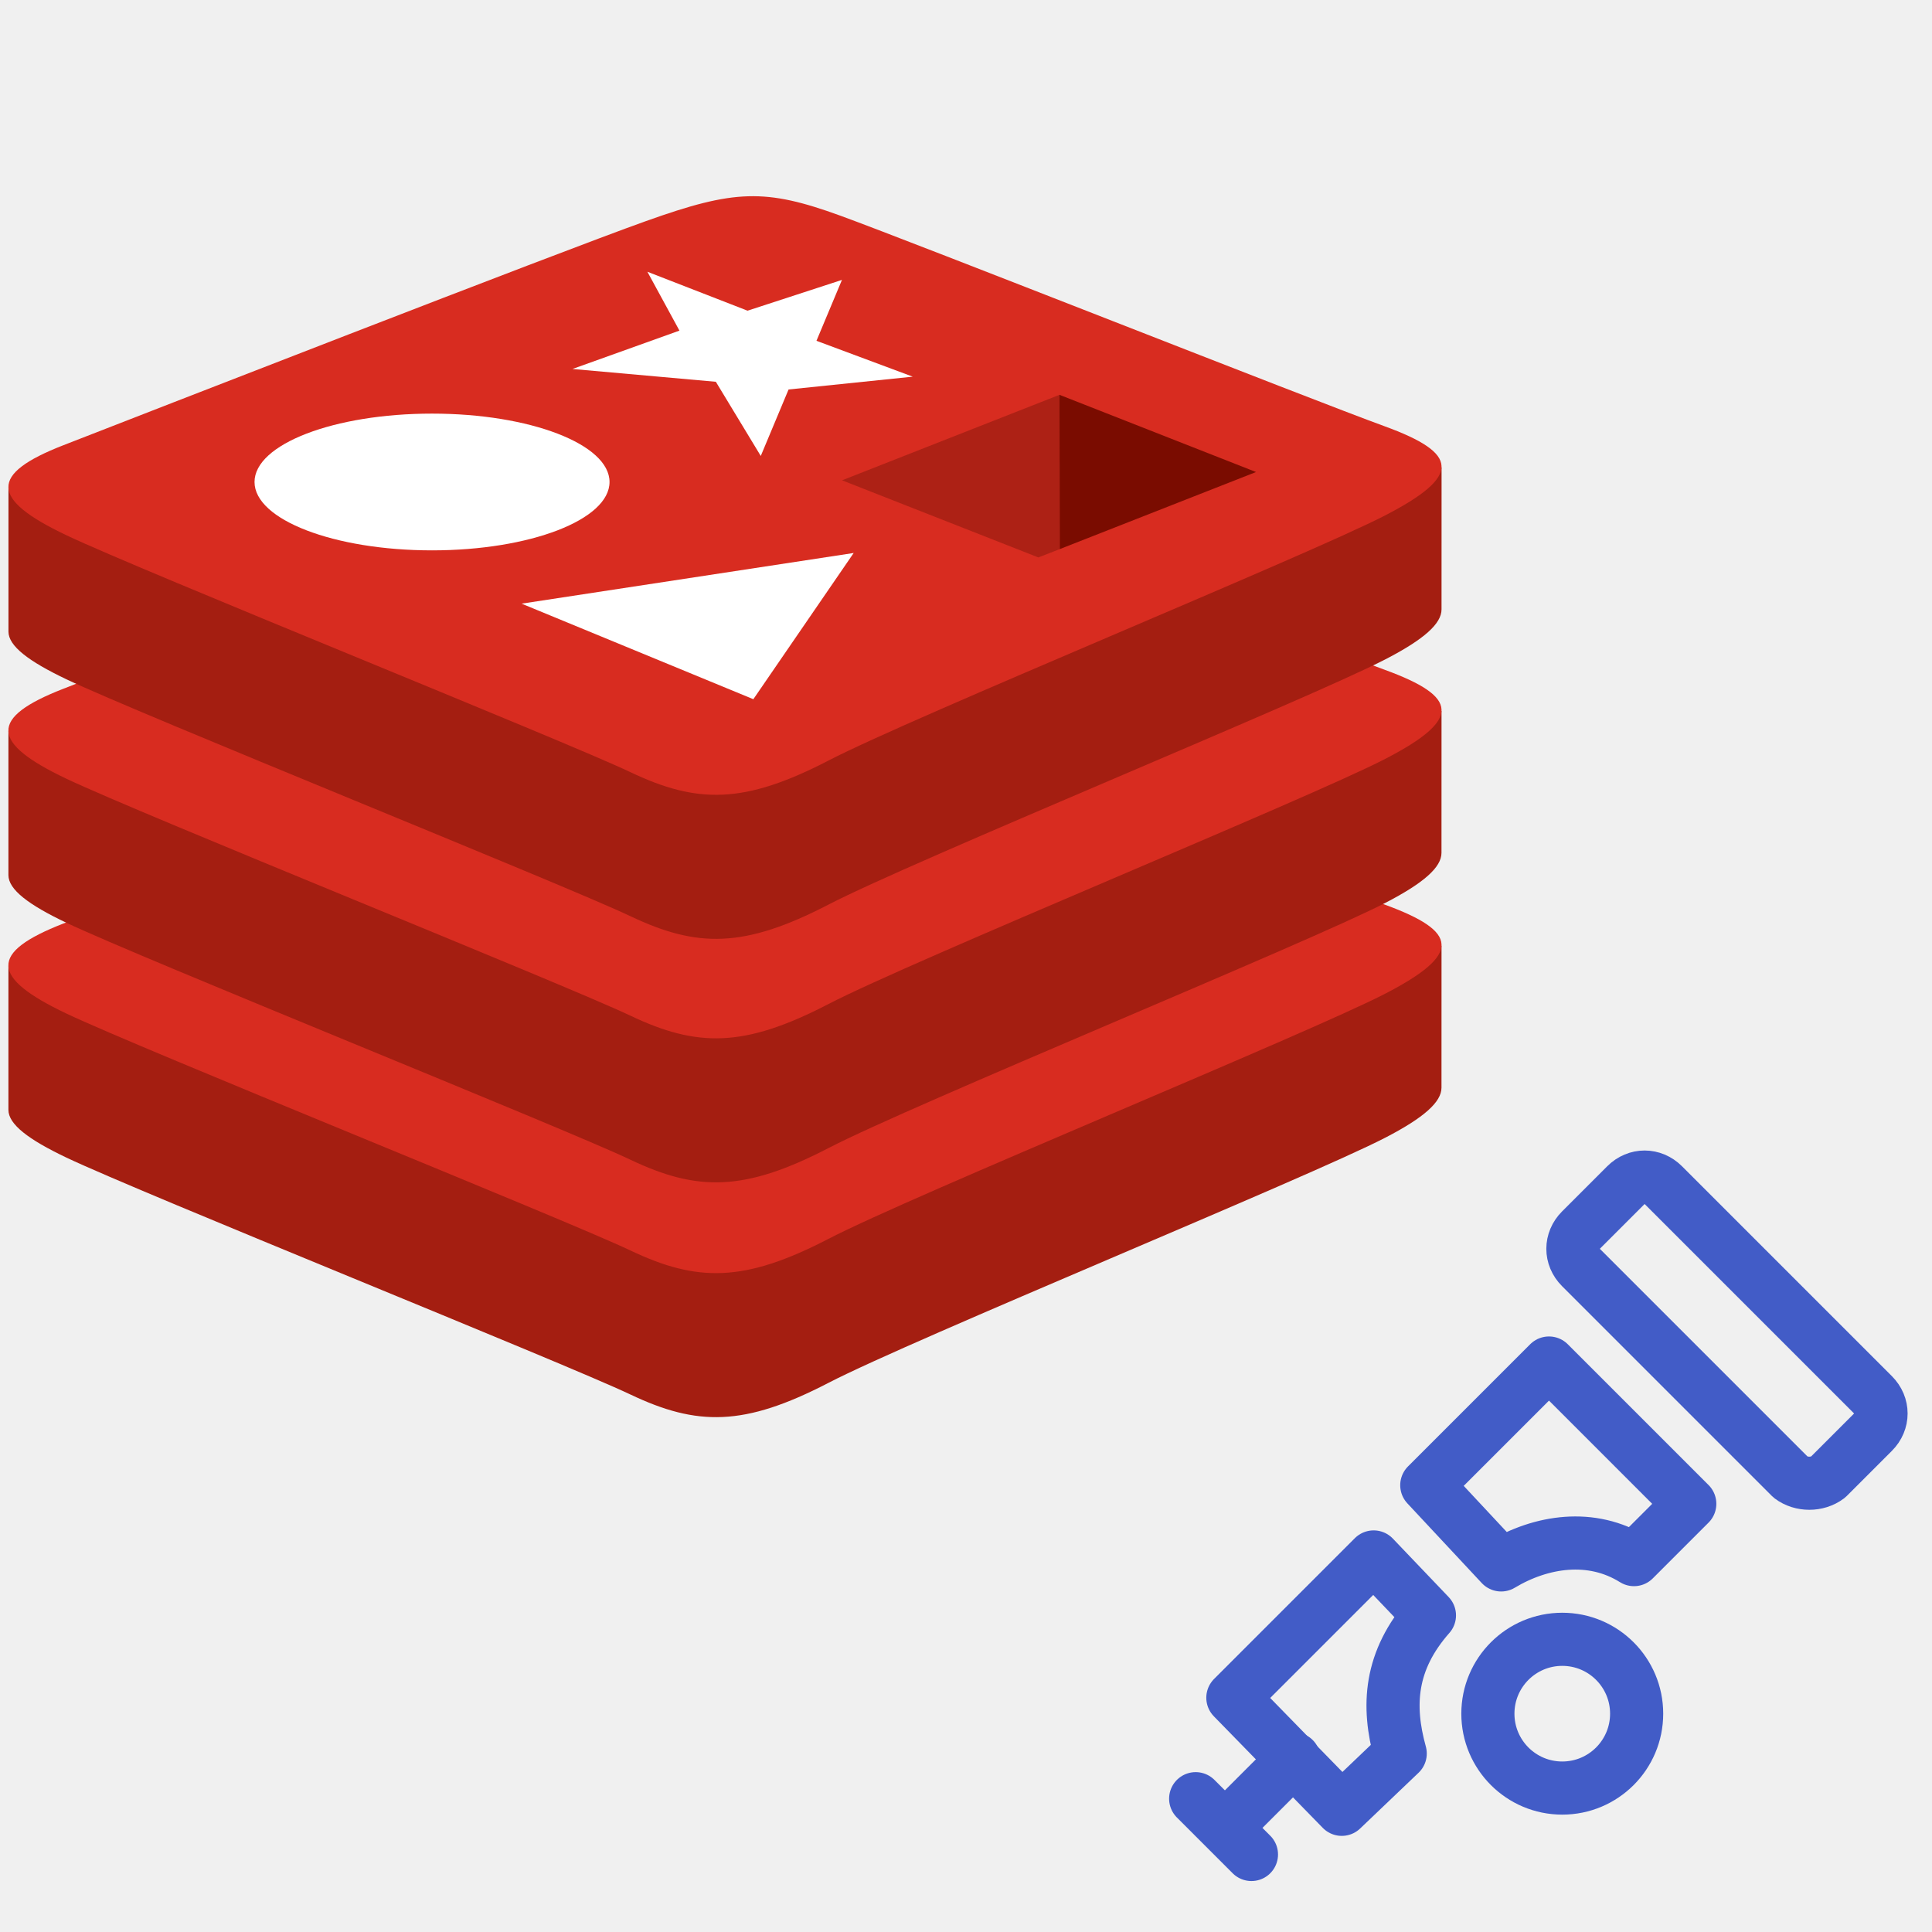
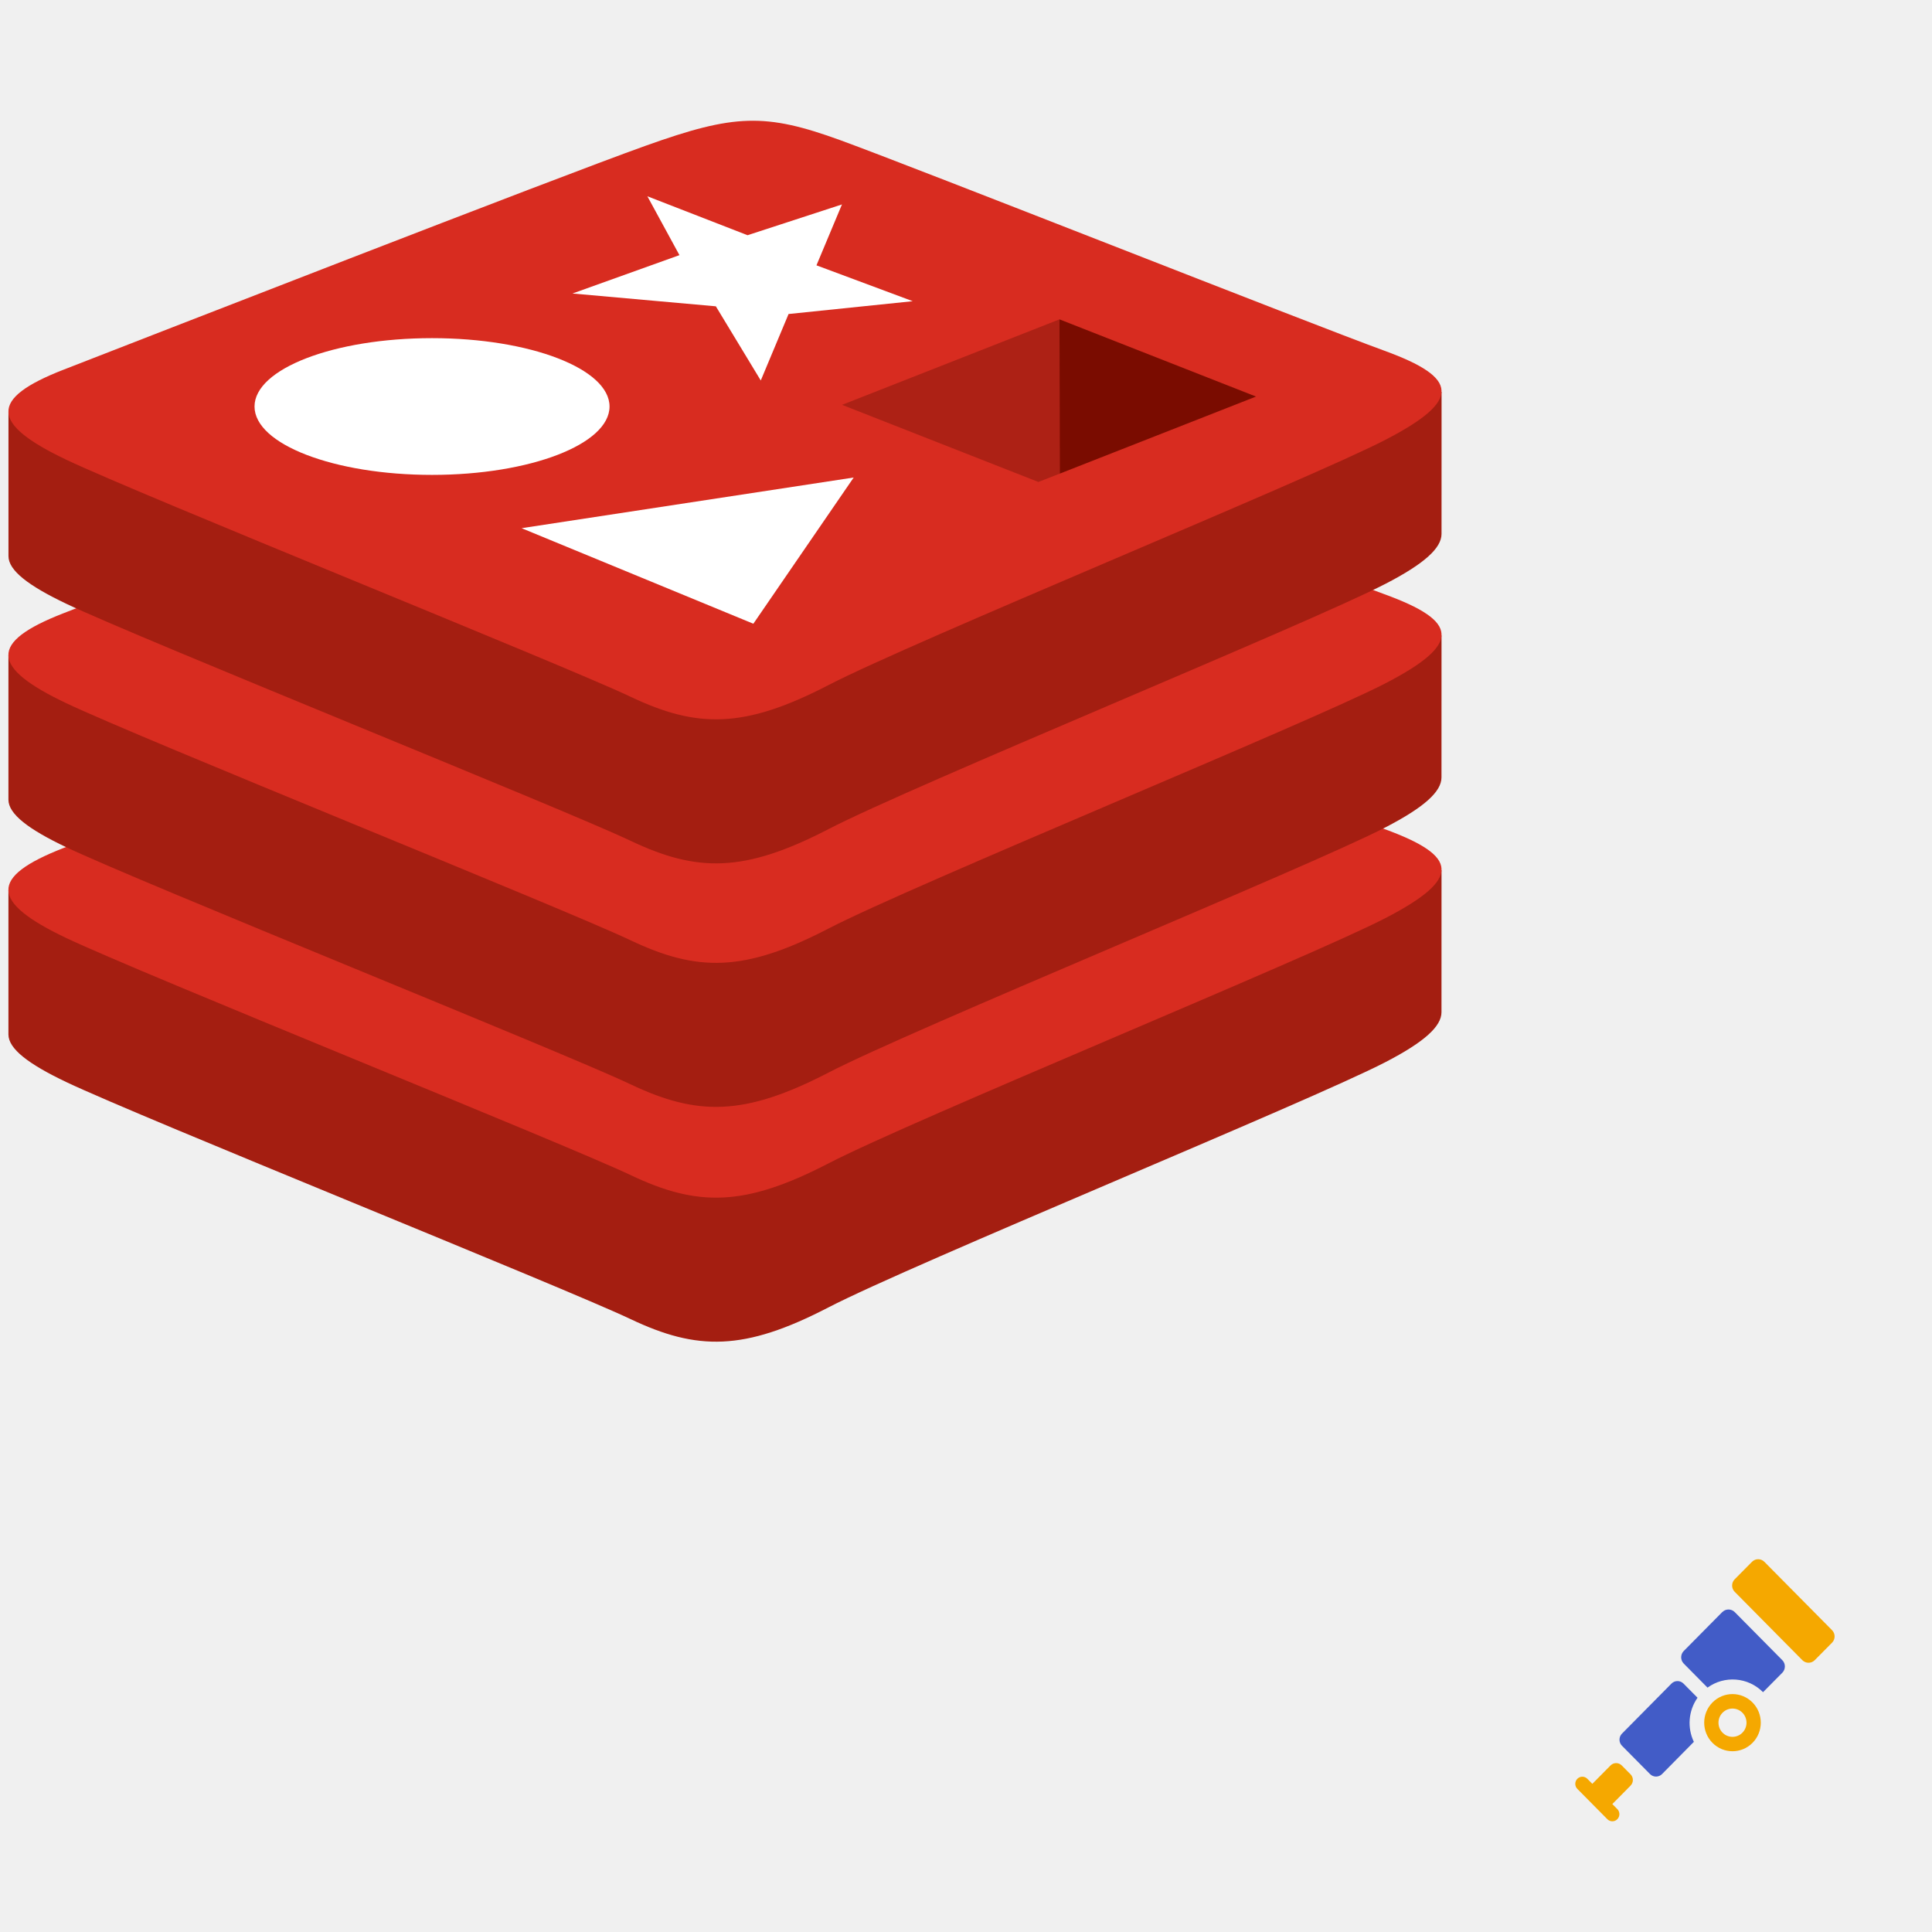
<svg xmlns="http://www.w3.org/2000/svg" width="32" height="32" viewBox="0 0 32 32">
-   <g transform="translate(0 1) scale(0.75)">
-     <g transform="translate(0 3)" fill-rule="nonzero" fill="none">
-       <path d="M30.594 20.791c-1.689.875-10.438 4.451-12.3 5.416-1.863.966-2.898.956-4.37.257-1.471-.699-10.782-4.437-12.46-5.234-.838-.399-1.278-.735-1.278-1.052v-3.18s12.121-2.623 14.078-3.32c1.957-.699 2.636-.724 4.301-.118 1.666.607 11.623 2.393 13.27 2.992l-.001 3.135c0 .314-.38.659-1.24 1.104z" fill="#A41E11" />
-       <path d="M30.594 17.61c-1.689.875-10.438 4.451-12.3 5.417-1.863.965-2.898.956-4.37.256-1.471-.698-10.782-4.438-12.46-5.234-1.676-.797-1.712-1.345-.064-1.987 1.647-.641 10.907-4.252 12.864-4.95 1.957-.698 2.636-.723 4.301-.117 1.666.607 10.363 4.048 12.009 4.647 1.646.6 1.71 1.093.02 1.968z" fill="#D82C20" />
-       <path d="M30.594 15.606c-1.689.875-10.438 4.45-12.3 5.416-1.863.965-2.898.956-4.37.257-1.471-.7-10.782-4.438-12.46-5.235-.838-.398-1.278-.734-1.278-1.051v-3.18S12.307 9.19 14.264 8.492c1.957-.698 2.636-.723 4.301-.117 1.666.606 11.623 2.392 13.27 2.991l-.001 3.135c0 .315-.38.66-1.24 1.105z" fill="#A41E11" />
-       <path d="M30.594 12.425c-1.689.875-10.438 4.45-12.3 5.416-1.863.966-2.898.956-4.37.257-1.471-.699-10.782-4.438-12.46-5.235-1.676-.796-1.712-1.345-.064-1.986 1.647-.641 10.907-4.253 12.864-4.95 1.957-.698 2.636-.724 4.301-.117 1.666.606 10.363 4.047 12.009 4.646 1.646.6 1.71 1.094.02 1.969z" fill="#D82C20" />
-       <path d="M30.594 10.228c-1.689.875-10.438 4.451-12.3 5.417-1.863.965-2.898.955-4.37.256-1.471-.699-10.782-4.438-12.46-5.234C.627 10.268.187 9.932.187 9.615v-3.18s12.121-2.623 14.078-3.32c1.957-.699 2.636-.724 4.301-.117 1.666.606 11.623 2.391 13.27 2.99l-.001 3.136c0 .314-.38.659-1.24 1.104z" fill="#A41E11" />
-       <path d="M30.594 7.047c-1.689.875-10.438 4.451-12.3 5.417-1.863.965-2.898.955-4.37.256-1.471-.699-10.782-4.437-12.46-5.234C-.211 6.689-.247 6.14 1.4 5.499 3.047 4.858 12.307 1.247 14.264.55 16.221-.15 16.9-.174 18.565.432c1.666.607 10.363 4.048 12.009 4.647 1.646.6 1.71 1.093.02 1.968z" fill="#D82C20" />
-       <path fill="#FFF" d="M20.157 3.985l-2.742.283-.614 1.468-.992-1.638-3.166-.283 2.362-.847-.708-1.3 2.212.86 2.085-.68-.563 1.345zM16.637 11.108l-5.118-2.11 7.334-1.119z" />
-       <ellipse fill="#FFF" cx="9.541" cy="6.311" rx="3.92" ry="1.51" />
-       <path fill="#7A0C00" d="M23.398 4.386l4.34 1.705-4.336 1.703z" />
-       <path fill="#AD2115" d="M18.596 6.274l4.802-1.888.004 3.408-.471.183z" />
+   <g id="Layer_1">
+     <g transform="translate(0, 2) scale(0.75)">
+       <g fill-rule="nonzero" fill="none">
+         <path d="M30.594 20.791c-1.689.875-10.438 4.451-12.3 5.416-1.863.966-2.898.956-4.37.257-1.471-.699-10.782-4.437-12.46-5.234-.838-.399-1.278-.735-1.278-1.052v-3.18s12.121-2.623 14.078-3.32c1.957-.699 2.636-.724 4.301-.118 1.666.607 11.623 2.393 13.27 2.992l-.001 3.135c0 .314-.38.659-1.24 1.104z" fill="#A41E11" />
+         <path d="M30.594 17.61c-1.689.875-10.438 4.451-12.3 5.417-1.863.965-2.898.956-4.37.256-1.471-.698-10.782-4.438-12.46-5.234-1.676-.797-1.712-1.345-.064-1.987 1.647-.641 10.907-4.252 12.864-4.95 1.957-.698 2.636-.723 4.301-.117 1.666.607 10.363 4.048 12.009 4.647 1.646.6 1.71 1.093.02 1.968z" fill="#D82C20" />
+         <path d="M30.594 15.606c-1.689.875-10.438 4.45-12.3 5.416-1.863.965-2.898.956-4.37.257-1.471-.7-10.782-4.438-12.46-5.235-.838-.398-1.278-.734-1.278-1.051v-3.18S12.307 9.19 14.264 8.492c1.957-.698 2.636-.723 4.301-.117 1.666.606 11.623 2.392 13.27 2.991l-.001 3.135c0 .315-.38.66-1.24 1.105z" fill="#A41E11" />
+         <path d="M30.594 12.425c-1.689.875-10.438 4.45-12.3 5.416-1.863.966-2.898.956-4.37.257-1.471-.699-10.782-4.438-12.46-5.235-1.676-.796-1.712-1.345-.064-1.986 1.647-.641 10.907-4.253 12.864-4.95 1.957-.698 2.636-.724 4.301-.117 1.666.606 10.363 4.047 12.009 4.646 1.646.6 1.71 1.094.02 1.969z" fill="#D82C20" />
+         <path d="M30.594 10.228c-1.689.875-10.438 4.451-12.3 5.417-1.863.965-2.898.955-4.37.256-1.471-.699-10.782-4.438-12.46-5.234C.627 10.268.187 9.932.187 9.615v-3.18s12.121-2.623 14.078-3.32c1.957-.699 2.636-.724 4.301-.117 1.666.606 11.623 2.391 13.27 2.99l-.001 3.136c0 .314-.38.659-1.24 1.104z" fill="#A41E11" />
+         <path d="M30.594 7.047c-1.689.875-10.438 4.451-12.3 5.417-1.863.965-2.898.955-4.37.256-1.471-.699-10.782-4.437-12.46-5.234C-.211 6.689-.247 6.14 1.4 5.499 3.047 4.858 12.307 1.247 14.264.55 16.221-.15 16.9-.174 18.565.432c1.666.607 10.363 4.048 12.009 4.647 1.646.6 1.71 1.093.02 1.968z" fill="#D82C20" />
+         <path fill="#FFF" d="M20.157 3.985l-2.742.283-.614 1.468-.992-1.638-3.166-.283 2.362-.847-.708-1.3 2.212.86 2.085-.68-.563 1.345zM16.637 11.108l-5.118-2.11 7.334-1.119z" />
+         <ellipse fill="#FFF" cx="9.541" cy="6.311" rx="3.92" ry="1.51" />
+         <path fill="#7A0C00" d="M23.398 4.386l4.34 1.705-4.336 1.703z" />
+         <path fill="#AD2115" d="M18.596 6.274l4.802-1.888.004 3.408-.471.183z" />
+       </g>
+     </g>
+     <g transform="translate(18, 18) scale(0.44)">
+       <path fill="#f5a800" d="M23.555 23.177c-0.416 0.42-0.416 1.102 0 1.522s1.09 0.42 1.506 0 0.416-1.102 0-1.522-1.09-0.42-1.506 0zm1.126 1.139c-0.206 0.208-0.54 0.208-0.746 0-0.206-0.208-0.206-0.545 0-0.753 0.206-0.208 0.54-0.208 0.746 0 0.206 0.207 0.206 0.545 0 0.753zm0.362-6.434l-0.653 0.659c-0.128 0.129-0.128 0.341 0 0.47l2.548 2.575c0.128 0.129 0.338 0.129 0.465 0l0.653-0.659c0.128-0.129 0.128-0.341 0-0.47l-2.549-2.575c-0.128-0.129-0.337-0.129-0.464 0l0 0zm-4.572 8.426c0.116-0.117 0.116-0.308 0-0.425l-0.332-0.335c-0.116-0.117-0.305-0.117-0.421 0l-0.685 0.692-0.001 0.001-0.188-0.19c-0.104-0.105-0.273-0.105-0.376 0-0.104 0.105-0.104 0.276 0 0.38l1.129 1.141c0.104 0.105 0.273 0.105 0.376 0s0.104-0.276 0-0.38l-0.188-0.19 0.001-0.001 0.685-0.692z" />
+       <path fill="#425cc7" d="M23.923 19.775l-1.45 1.465c-0.129 0.13-0.129 0.344 0 0.474l0.895 0.905c0.633-0.46 1.52-0.403 2.09 0.172l0.725-0.732c0.129-0.13 0.129-0.344 0-0.474l-1.79-1.809c-0.129-0.131-0.341-0.131-0.469 0l0 0zm-0.931 3.225l-0.529-0.534c-0.124-0.125-0.327-0.125-0.451 0l-1.865 1.885c-0.124 0.125-0.124 0.33 0 0.455l1.057 1.068c0.124 0.125 0.327 0.125 0.451 0l1.199-1.214c-0.254-0.529-0.208-1.169 0.138-1.66l0 0z" />
    </g>
  </g>
-   <g transform="translate(18 18) scale(0.44)">
-     <circle cx="17.9" cy="23.6" r="2.8" fill="none" stroke="#425CC7" stroke-width="2" stroke-linecap="round" stroke-linejoin="round" />
-     <path d="M7.8,25.3l-2.3,2.3" fill="none" stroke="#425CC7" stroke-width="2" stroke-linecap="round" />
-     <path d="M4.1,26.8l2.1,2.1" fill="none" stroke="#425CC7" stroke-width="2" stroke-linecap="round" />
-     <path d="M9.6,27.2L5.5,23l5.3-5.3l2.1,2.2c-1.5,1.7-1.6,3.4-1.1,5.2L9.6,27.2z" fill="none" stroke="#425CC7" stroke-width="2" stroke-linecap="round" stroke-linejoin="round" />
-     <path d="M15.6,18l-2.8-3l4.6-4.6l5.3,5.3l-2.1,2.1C19,16.8,17.1,17.1,15.6,18z" fill="none" stroke="#425CC7" stroke-width="2" stroke-linecap="round" stroke-linejoin="round" />
-     <path d="M26.5,14.7l-7.9-7.9c-0.4-0.4-0.4-1,0-1.4l1.7-1.7c0.4-0.4,1-0.4,1.4,0l7.9,7.9c0.4,0.4,0.4,1,0,1.4l-1.7,1.7C27.5,15,26.9,15,26.5,14.7z" fill="none" stroke="#425CC7" stroke-width="2" stroke-linecap="round" stroke-linejoin="round" />
-   </g>
</svg>
